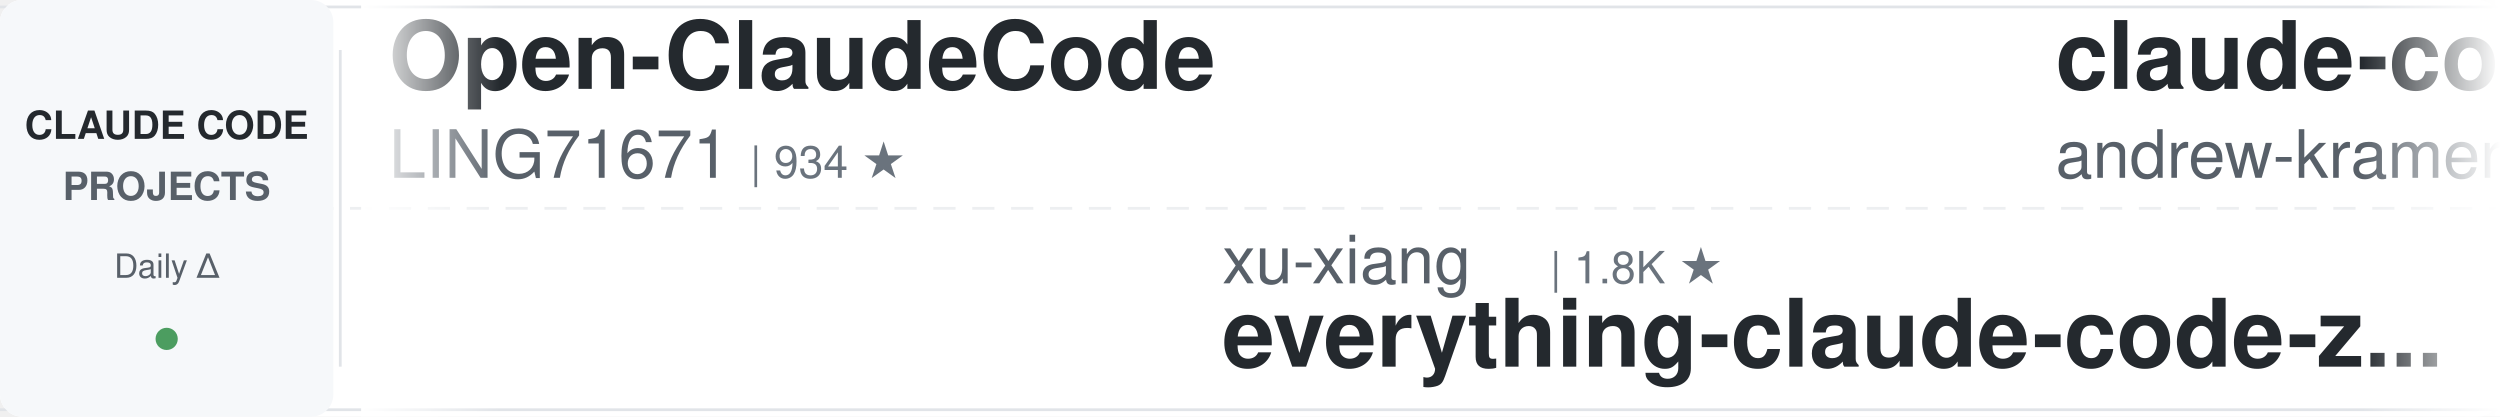
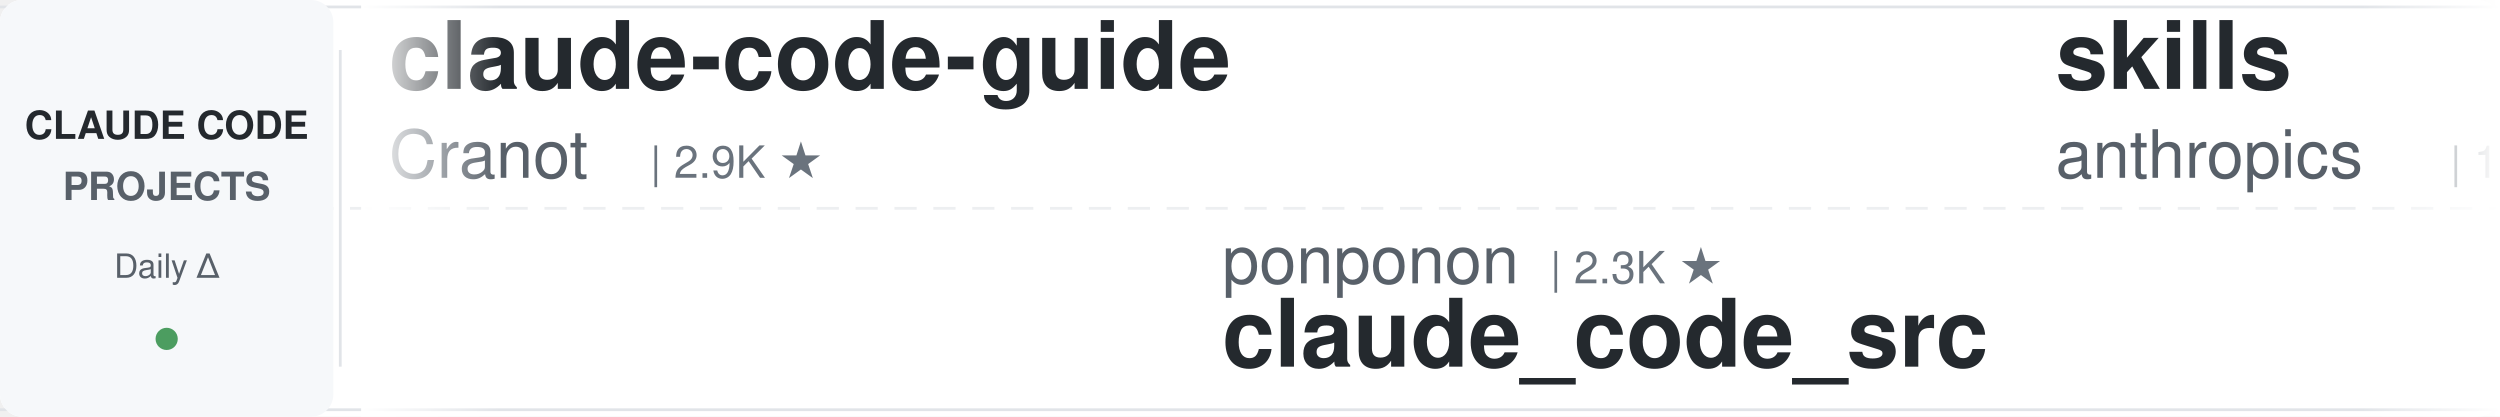
<svg xmlns="http://www.w3.org/2000/svg" width="900" height="150">
  <defs>
    <linearGradient id="leftFade" x1="0%" y1="0%" x2="100%" y2="0%">
      <stop offset="0%" style="stop-color:#ffffff;stop-opacity:1" />
      <stop offset="100%" style="stop-color:#ffffff;stop-opacity:0" />
    </linearGradient>
    <linearGradient id="rightFade" x1="0%" y1="0%" x2="100%" y2="0%">
      <stop offset="0%" style="stop-color:#ffffff;stop-opacity:0" />
      <stop offset="100%" style="stop-color:#ffffff;stop-opacity:1" />
    </linearGradient>
  </defs>
  <rect width="900" height="150" fill="#ffffff" rx="8" />
  <rect x="0" y="2" width="900" height="1" fill="#e1e4e8" />
  <rect x="0" y="147" width="900" height="1" fill="#e1e4e8" />
  <line x1="0" y1="75" x2="900" y2="75" stroke="#e1e4e8" stroke-width="1" stroke-dasharray="8 6" opacity="0.6" />
  <rect x="0" y="0" width="120" height="150" fill="#f6f8fa" rx="8" />
  <text x="60" y="50" font-family="-apple-system, BlinkMacSystemFont, 'Segoe UI', Helvetica, Arial, sans-serif" font-size="14" font-weight="600" fill="#24292e" text-anchor="middle">CLAUDE CODE</text>
  <text x="60" y="72" font-family="-apple-system, BlinkMacSystemFont, 'Segoe UI', Helvetica, Arial, sans-serif" font-size="14" font-weight="600" fill="#586069" text-anchor="middle">PROJECTS</text>
  <text x="60" y="100" font-family="-apple-system, BlinkMacSystemFont, 'Segoe UI', Helvetica, Arial, sans-serif" font-size="12" font-weight="500" fill="#586069" text-anchor="middle">Daily Δ</text>
  <circle cx="60" cy="122" r="4" fill="#22863a" opacity="0.8" />
  <rect x="122" y="18" width="1" height="114" fill="#e1e4e8" />
  <clipPath id="tickerClip">
    <rect x="130" y="0" width="770" height="150" />
  </clipPath>
  <g clip-path="url(#tickerClip)">
    <g id="tickerItems">
      <animateTransform attributeName="transform" attributeType="XML" type="translate" from="0 0" to="-3000 0" dur="54s" repeatCount="indefinite" />
      <g transform="translate(0, 0)">
-         <text x="140" y="32" font-family="-apple-system, BlinkMacSystemFont, 'Segoe UI', Helvetica, Arial, sans-serif" font-size="34" font-weight="600" fill="#24292e">Open-ClaudeCode</text>
-         <text x="140" y="64" font-family="-apple-system, BlinkMacSystemFont, 'Segoe UI', Helvetica, Arial, sans-serif" font-size="24" font-weight="400" fill="#586069">LING71671</text>
-         <text x="270" y="64" font-family="-apple-system, BlinkMacSystemFont, 'Segoe UI', Helvetica, Arial, sans-serif" font-size="16" font-weight="500" fill="#6a737d">| 934 ★</text>
+         <text x="140" y="32" font-family="-apple-system, BlinkMacSystemFont, 'Segoe UI', Helvetica, Arial, sans-serif" font-size="34" font-weight="600" fill="#24292e">claude-code-guide</text>
+         <text x="140" y="64" font-family="-apple-system, BlinkMacSystemFont, 'Segoe UI', Helvetica, Arial, sans-serif" font-size="24" font-weight="400" fill="#586069">Cranot</text>
+         <text x="234" y="64" font-family="-apple-system, BlinkMacSystemFont, 'Segoe UI', Helvetica, Arial, sans-serif" font-size="16" font-weight="500" fill="#6a737d">| 2.9K ★</text>
      </g>
      <g transform="translate(300, 0)">
-         <text x="140" y="102" font-family="-apple-system, BlinkMacSystemFont, 'Segoe UI', Helvetica, Arial, sans-serif" font-size="24" font-weight="400" fill="#586069">xu-xiang</text>
-         <text x="258" y="102" font-family="-apple-system, BlinkMacSystemFont, 'Segoe UI', Helvetica, Arial, sans-serif" font-size="16" font-weight="500" fill="#6a737d">| 1.8K ★</text>
-         <text x="140" y="132" font-family="-apple-system, BlinkMacSystemFont, 'Segoe UI', Helvetica, Arial, sans-serif" font-size="34" font-weight="600" fill="#24292e">everything-claude-code-z...</text>
+         <text x="140" y="102" font-family="-apple-system, BlinkMacSystemFont, 'Segoe UI', Helvetica, Arial, sans-serif" font-size="24" font-weight="400" fill="#586069">ponponon</text>
+         <text x="258" y="102" font-family="-apple-system, BlinkMacSystemFont, 'Segoe UI', Helvetica, Arial, sans-serif" font-size="16" font-weight="500" fill="#6a737d">| 2.3K ★</text>
+         <text x="140" y="132" font-family="-apple-system, BlinkMacSystemFont, 'Segoe UI', Helvetica, Arial, sans-serif" font-size="34" font-weight="600" fill="#24292e">claude_code_src</text>
      </g>
      <g transform="translate(600, 0)">
-         <text x="140" y="32" font-family="-apple-system, BlinkMacSystemFont, 'Segoe UI', Helvetica, Arial, sans-serif" font-size="34" font-weight="600" fill="#24292e">claude-code-source-build</text>
-         <text x="140" y="64" font-family="-apple-system, BlinkMacSystemFont, 'Segoe UI', Helvetica, Arial, sans-serif" font-size="24" font-weight="400" fill="#586069">andrew-kramer-inno</text>
-         <text x="378" y="64" font-family="-apple-system, BlinkMacSystemFont, 'Segoe UI', Helvetica, Arial, sans-serif" font-size="16" font-weight="500" fill="#6a737d">| 593 ★</text>
+         <text x="140" y="32" font-family="-apple-system, BlinkMacSystemFont, 'Segoe UI', Helvetica, Arial, sans-serif" font-size="34" font-weight="600" fill="#24292e">skills</text>
+         <text x="140" y="64" font-family="-apple-system, BlinkMacSystemFont, 'Segoe UI', Helvetica, Arial, sans-serif" font-size="24" font-weight="400" fill="#586069">anthropics</text>
+         <text x="282" y="64" font-family="-apple-system, BlinkMacSystemFont, 'Segoe UI', Helvetica, Arial, sans-serif" font-size="16" font-weight="500" fill="#6a737d">| 167.1K ★</text>
      </g>
      <g transform="translate(900, 0)">
+         <text x="140" y="102" font-family="-apple-system, BlinkMacSystemFont, 'Segoe UI', Helvetica, Arial, sans-serif" font-size="24" font-weight="400" fill="#586069">Alishahryar1</text>
+         <text x="306" y="102" font-family="-apple-system, BlinkMacSystemFont, 'Segoe UI', Helvetica, Arial, sans-serif" font-size="16" font-weight="500" fill="#6a737d">| 45.0K ★</text>
+         <text x="140" y="132" font-family="-apple-system, BlinkMacSystemFont, 'Segoe UI', Helvetica, Arial, sans-serif" font-size="34" font-weight="600" fill="#24292e">free-claude-code</text>
+       </g>
+       <g transform="translate(1200, 0)">
+         <text x="140" y="32" font-family="-apple-system, BlinkMacSystemFont, 'Segoe UI', Helvetica, Arial, sans-serif" font-size="34" font-weight="600" fill="#24292e">claude-skills</text>
+         <text x="140" y="64" font-family="-apple-system, BlinkMacSystemFont, 'Segoe UI', Helvetica, Arial, sans-serif" font-size="24" font-weight="400" fill="#586069">alirezarezvani</text>
+         <text x="330" y="64" font-family="-apple-system, BlinkMacSystemFont, 'Segoe UI', Helvetica, Arial, sans-serif" font-size="16" font-weight="500" fill="#6a737d">| 24.2K ★</text>
+       </g>
+       <g transform="translate(1500, 0)">
+         <text x="140" y="102" font-family="-apple-system, BlinkMacSystemFont, 'Segoe UI', Helvetica, Arial, sans-serif" font-size="24" font-weight="400" fill="#586069">huangjia2019</text>
+         <text x="306" y="102" font-family="-apple-system, BlinkMacSystemFont, 'Segoe UI', Helvetica, Arial, sans-serif" font-size="16" font-weight="500" fill="#6a737d">| 1.1K ★</text>
+         <text x="140" y="132" font-family="-apple-system, BlinkMacSystemFont, 'Segoe UI', Helvetica, Arial, sans-serif" font-size="34" font-weight="600" fill="#24292e">claude-code-engineering</text>
+       </g>
+       <g transform="translate(1800, 0)">
+         <text x="140" y="32" font-family="-apple-system, BlinkMacSystemFont, 'Segoe UI', Helvetica, Arial, sans-serif" font-size="34" font-weight="600" fill="#24292e">claude-code-my-workflow</text>
+         <text x="140" y="64" font-family="-apple-system, BlinkMacSystemFont, 'Segoe UI', Helvetica, Arial, sans-serif" font-size="24" font-weight="400" fill="#586069">pedrohcgs</text>
+         <text x="270" y="64" font-family="-apple-system, BlinkMacSystemFont, 'Segoe UI', Helvetica, Arial, sans-serif" font-size="16" font-weight="500" fill="#6a737d">| 1.5K ★</text>
+       </g>
+       <g transform="translate(2100, 0)">
+         <text x="140" y="102" font-family="-apple-system, BlinkMacSystemFont, 'Segoe UI', Helvetica, Arial, sans-serif" font-size="24" font-weight="400" fill="#586069">nicedreamzapp</text>
+         <text x="318" y="102" font-family="-apple-system, BlinkMacSystemFont, 'Segoe UI', Helvetica, Arial, sans-serif" font-size="16" font-weight="500" fill="#6a737d">| 3.2K ★</text>
+         <text x="140" y="132" font-family="-apple-system, BlinkMacSystemFont, 'Segoe UI', Helvetica, Arial, sans-serif" font-size="34" font-weight="600" fill="#24292e">claude-code-local</text>
+       </g>
+       <g transform="translate(2400, 0)">
+         <text x="140" y="32" font-family="-apple-system, BlinkMacSystemFont, 'Segoe UI', Helvetica, Arial, sans-serif" font-size="34" font-weight="600" fill="#24292e">claude-code-settings</text>
+         <text x="140" y="64" font-family="-apple-system, BlinkMacSystemFont, 'Segoe UI', Helvetica, Arial, sans-serif" font-size="24" font-weight="400" fill="#586069">feiskyer</text>
+         <text x="258" y="64" font-family="-apple-system, BlinkMacSystemFont, 'Segoe UI', Helvetica, Arial, sans-serif" font-size="16" font-weight="500" fill="#6a737d">| 1.6K ★</text>
+       </g>
+       <g transform="translate(2700, 0)">
        <text x="140" y="102" font-family="-apple-system, BlinkMacSystemFont, 'Segoe UI', Helvetica, Arial, sans-serif" font-size="24" font-weight="400" fill="#586069">OneRedOak</text>
        <text x="270" y="102" font-family="-apple-system, BlinkMacSystemFont, 'Segoe UI', Helvetica, Arial, sans-serif" font-size="16" font-weight="500" fill="#6a737d">| 3.9K ★</text>
        <text x="140" y="132" font-family="-apple-system, BlinkMacSystemFont, 'Segoe UI', Helvetica, Arial, sans-serif" font-size="34" font-weight="600" fill="#24292e">claude-code-workflows</text>
      </g>
-       <g transform="translate(1200, 0)">
-         <text x="140" y="32" font-family="-apple-system, BlinkMacSystemFont, 'Segoe UI', Helvetica, Arial, sans-serif" font-size="34" font-weight="600" fill="#24292e">pi-vs-claude-code</text>
-         <text x="140" y="64" font-family="-apple-system, BlinkMacSystemFont, 'Segoe UI', Helvetica, Arial, sans-serif" font-size="24" font-weight="400" fill="#586069">disler</text>
-         <text x="234" y="64" font-family="-apple-system, BlinkMacSystemFont, 'Segoe UI', Helvetica, Arial, sans-serif" font-size="16" font-weight="500" fill="#6a737d">| 1.6K ★</text>
-       </g>
-       <g transform="translate(1500, 0)">
-         <text x="140" y="102" font-family="-apple-system, BlinkMacSystemFont, 'Segoe UI', Helvetica, Arial, sans-serif" font-size="24" font-weight="400" fill="#586069">Chachamaru127</text>
-         <text x="318" y="102" font-family="-apple-system, BlinkMacSystemFont, 'Segoe UI', Helvetica, Arial, sans-serif" font-size="16" font-weight="500" fill="#6a737d">| 3.0K ★</text>
-         <text x="140" y="132" font-family="-apple-system, BlinkMacSystemFont, 'Segoe UI', Helvetica, Arial, sans-serif" font-size="34" font-weight="600" fill="#24292e">claude-code-harness</text>
-       </g>
-       <g transform="translate(1800, 0)">
-         <text x="140" y="32" font-family="-apple-system, BlinkMacSystemFont, 'Segoe UI', Helvetica, Arial, sans-serif" font-size="34" font-weight="600" fill="#24292e">edmunds-claude-code</text>
-         <text x="140" y="64" font-family="-apple-system, BlinkMacSystemFont, 'Segoe UI', Helvetica, Arial, sans-serif" font-size="24" font-weight="400" fill="#586069">edmund-io</text>
-         <text x="270" y="64" font-family="-apple-system, BlinkMacSystemFont, 'Segoe UI', Helvetica, Arial, sans-serif" font-size="16" font-weight="500" fill="#6a737d">| 1.5K ★</text>
-       </g>
-       <g transform="translate(2100, 0)">
-         <text x="140" y="102" font-family="-apple-system, BlinkMacSystemFont, 'Segoe UI', Helvetica, Arial, sans-serif" font-size="24" font-weight="400" fill="#586069">luyao618</text>
-         <text x="258" y="102" font-family="-apple-system, BlinkMacSystemFont, 'Segoe UI', Helvetica, Arial, sans-serif" font-size="16" font-weight="500" fill="#6a737d">| 1.6K ★</text>
-         <text x="140" y="132" font-family="-apple-system, BlinkMacSystemFont, 'Segoe UI', Helvetica, Arial, sans-serif" font-size="34" font-weight="600" fill="#24292e">Claude-Code-Source-Study</text>
-       </g>
-       <g transform="translate(2400, 0)">
-         <text x="140" y="32" font-family="-apple-system, BlinkMacSystemFont, 'Segoe UI', Helvetica, Arial, sans-serif" font-size="34" font-weight="600" fill="#24292e">claude-coder</text>
-         <text x="140" y="64" font-family="-apple-system, BlinkMacSystemFont, 'Segoe UI', Helvetica, Arial, sans-serif" font-size="24" font-weight="400" fill="#586069">kodu-ai</text>
-         <text x="246" y="64" font-family="-apple-system, BlinkMacSystemFont, 'Segoe UI', Helvetica, Arial, sans-serif" font-size="16" font-weight="500" fill="#6a737d">| 5.2K ★</text>
-       </g>
-       <g transform="translate(2700, 0)">
-         <text x="140" y="102" font-family="-apple-system, BlinkMacSystemFont, 'Segoe UI', Helvetica, Arial, sans-serif" font-size="24" font-weight="400" fill="#586069">anthropics</text>
-         <text x="282" y="102" font-family="-apple-system, BlinkMacSystemFont, 'Segoe UI', Helvetica, Arial, sans-serif" font-size="16" font-weight="500" fill="#6a737d">| 167.1K ★</text>
-         <text x="140" y="132" font-family="-apple-system, BlinkMacSystemFont, 'Segoe UI', Helvetica, Arial, sans-serif" font-size="34" font-weight="600" fill="#24292e">skills</text>
-       </g>
      <g transform="translate(3000, 0)">
-         <text x="140" y="32" font-family="-apple-system, BlinkMacSystemFont, 'Segoe UI', Helvetica, Arial, sans-serif" font-size="34" font-weight="600" fill="#24292e">Open-ClaudeCode</text>
-         <text x="140" y="64" font-family="-apple-system, BlinkMacSystemFont, 'Segoe UI', Helvetica, Arial, sans-serif" font-size="24" font-weight="400" fill="#586069">LING71671</text>
-         <text x="270" y="64" font-family="-apple-system, BlinkMacSystemFont, 'Segoe UI', Helvetica, Arial, sans-serif" font-size="16" font-weight="500" fill="#6a737d">| 934 ★</text>
+         <text x="140" y="32" font-family="-apple-system, BlinkMacSystemFont, 'Segoe UI', Helvetica, Arial, sans-serif" font-size="34" font-weight="600" fill="#24292e">claude-code-guide</text>
+         <text x="140" y="64" font-family="-apple-system, BlinkMacSystemFont, 'Segoe UI', Helvetica, Arial, sans-serif" font-size="24" font-weight="400" fill="#586069">Cranot</text>
+         <text x="234" y="64" font-family="-apple-system, BlinkMacSystemFont, 'Segoe UI', Helvetica, Arial, sans-serif" font-size="16" font-weight="500" fill="#6a737d">| 2.9K ★</text>
      </g>
      <g transform="translate(3300, 0)">
-         <text x="140" y="102" font-family="-apple-system, BlinkMacSystemFont, 'Segoe UI', Helvetica, Arial, sans-serif" font-size="24" font-weight="400" fill="#586069">xu-xiang</text>
-         <text x="258" y="102" font-family="-apple-system, BlinkMacSystemFont, 'Segoe UI', Helvetica, Arial, sans-serif" font-size="16" font-weight="500" fill="#6a737d">| 1.8K ★</text>
-         <text x="140" y="132" font-family="-apple-system, BlinkMacSystemFont, 'Segoe UI', Helvetica, Arial, sans-serif" font-size="34" font-weight="600" fill="#24292e">everything-claude-code-z...</text>
+         <text x="140" y="102" font-family="-apple-system, BlinkMacSystemFont, 'Segoe UI', Helvetica, Arial, sans-serif" font-size="24" font-weight="400" fill="#586069">ponponon</text>
+         <text x="258" y="102" font-family="-apple-system, BlinkMacSystemFont, 'Segoe UI', Helvetica, Arial, sans-serif" font-size="16" font-weight="500" fill="#6a737d">| 2.3K ★</text>
+         <text x="140" y="132" font-family="-apple-system, BlinkMacSystemFont, 'Segoe UI', Helvetica, Arial, sans-serif" font-size="34" font-weight="600" fill="#24292e">claude_code_src</text>
      </g>
      <g transform="translate(3600, 0)">
-         <text x="140" y="32" font-family="-apple-system, BlinkMacSystemFont, 'Segoe UI', Helvetica, Arial, sans-serif" font-size="34" font-weight="600" fill="#24292e">claude-code-source-build</text>
-         <text x="140" y="64" font-family="-apple-system, BlinkMacSystemFont, 'Segoe UI', Helvetica, Arial, sans-serif" font-size="24" font-weight="400" fill="#586069">andrew-kramer-inno</text>
-         <text x="378" y="64" font-family="-apple-system, BlinkMacSystemFont, 'Segoe UI', Helvetica, Arial, sans-serif" font-size="16" font-weight="500" fill="#6a737d">| 593 ★</text>
+         <text x="140" y="32" font-family="-apple-system, BlinkMacSystemFont, 'Segoe UI', Helvetica, Arial, sans-serif" font-size="34" font-weight="600" fill="#24292e">skills</text>
+         <text x="140" y="64" font-family="-apple-system, BlinkMacSystemFont, 'Segoe UI', Helvetica, Arial, sans-serif" font-size="24" font-weight="400" fill="#586069">anthropics</text>
+         <text x="282" y="64" font-family="-apple-system, BlinkMacSystemFont, 'Segoe UI', Helvetica, Arial, sans-serif" font-size="16" font-weight="500" fill="#6a737d">| 167.1K ★</text>
      </g>
      <g transform="translate(3900, 0)">
-         <text x="140" y="102" font-family="-apple-system, BlinkMacSystemFont, 'Segoe UI', Helvetica, Arial, sans-serif" font-size="24" font-weight="400" fill="#586069">OneRedOak</text>
-         <text x="270" y="102" font-family="-apple-system, BlinkMacSystemFont, 'Segoe UI', Helvetica, Arial, sans-serif" font-size="16" font-weight="500" fill="#6a737d">| 3.9K ★</text>
-         <text x="140" y="132" font-family="-apple-system, BlinkMacSystemFont, 'Segoe UI', Helvetica, Arial, sans-serif" font-size="34" font-weight="600" fill="#24292e">claude-code-workflows</text>
+         <text x="140" y="102" font-family="-apple-system, BlinkMacSystemFont, 'Segoe UI', Helvetica, Arial, sans-serif" font-size="24" font-weight="400" fill="#586069">Alishahryar1</text>
+         <text x="306" y="102" font-family="-apple-system, BlinkMacSystemFont, 'Segoe UI', Helvetica, Arial, sans-serif" font-size="16" font-weight="500" fill="#6a737d">| 45.0K ★</text>
+         <text x="140" y="132" font-family="-apple-system, BlinkMacSystemFont, 'Segoe UI', Helvetica, Arial, sans-serif" font-size="34" font-weight="600" fill="#24292e">free-claude-code</text>
      </g>
    </g>
  </g>
  <rect x="130" y="0" width="50" height="150" fill="url(#leftFade)" />
  <rect x="850" y="0" width="50" height="150" fill="url(#rightFade)" />
</svg>
